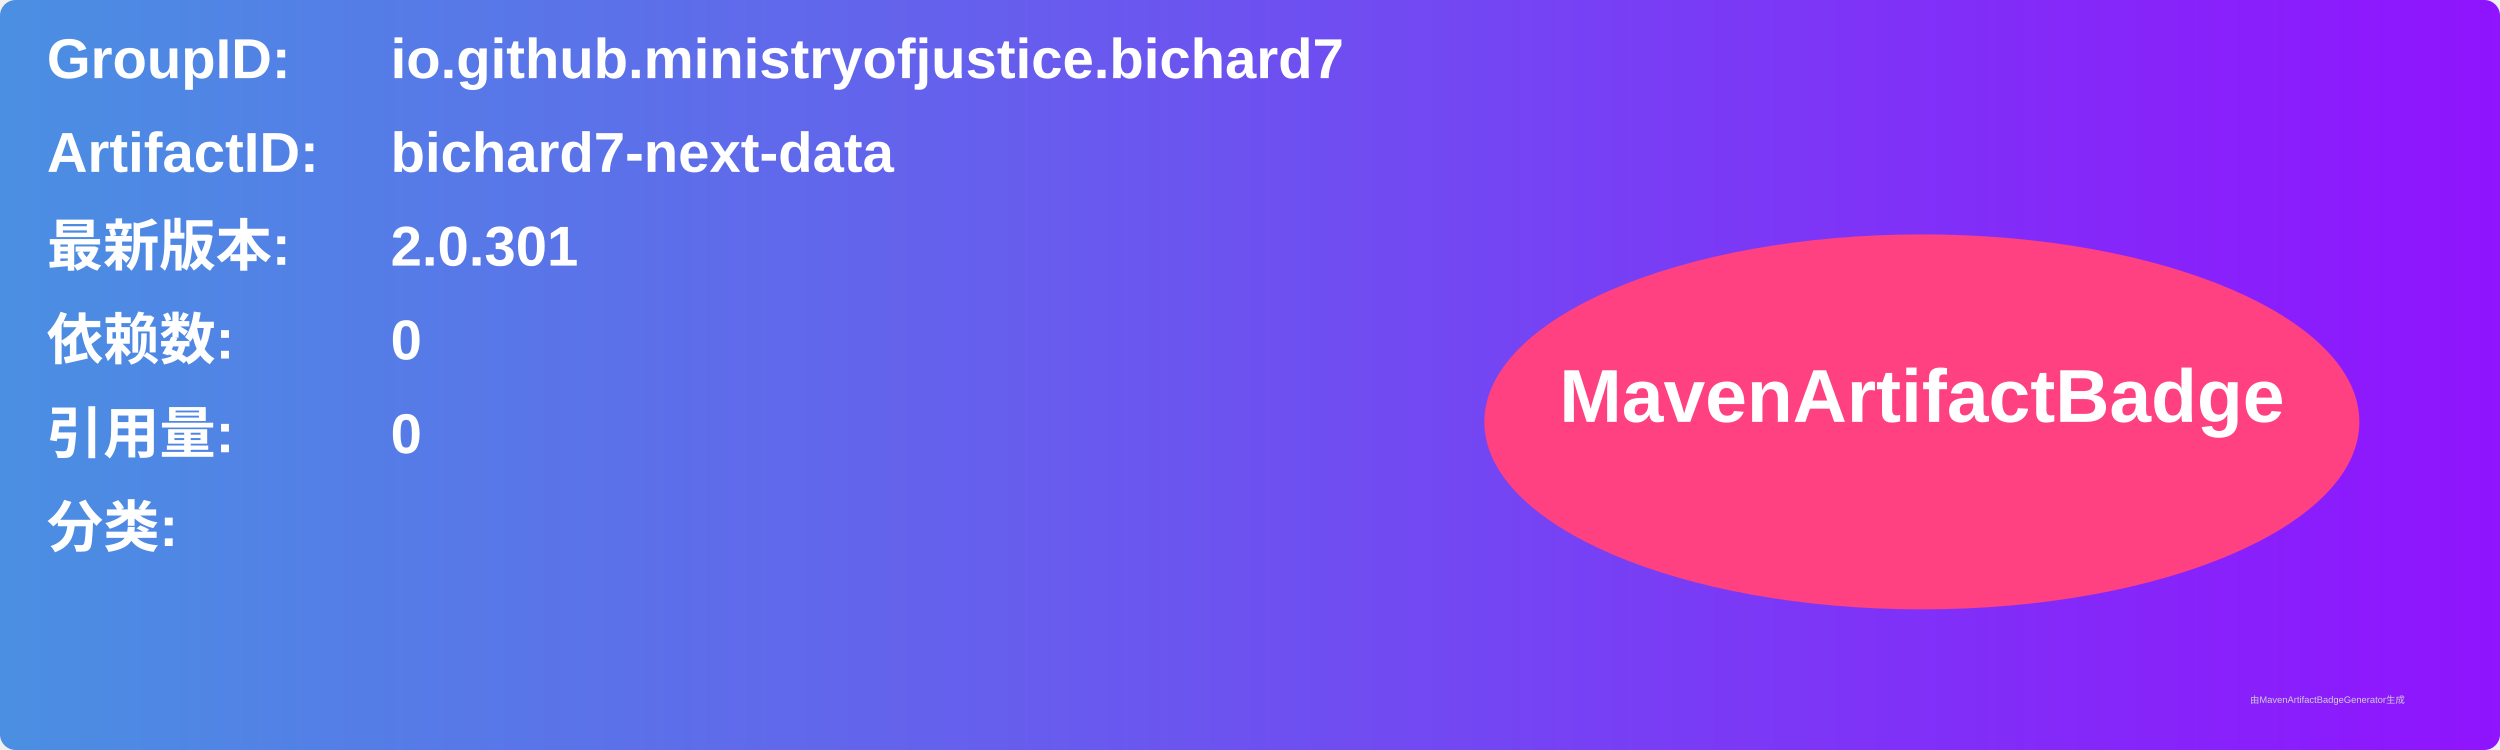
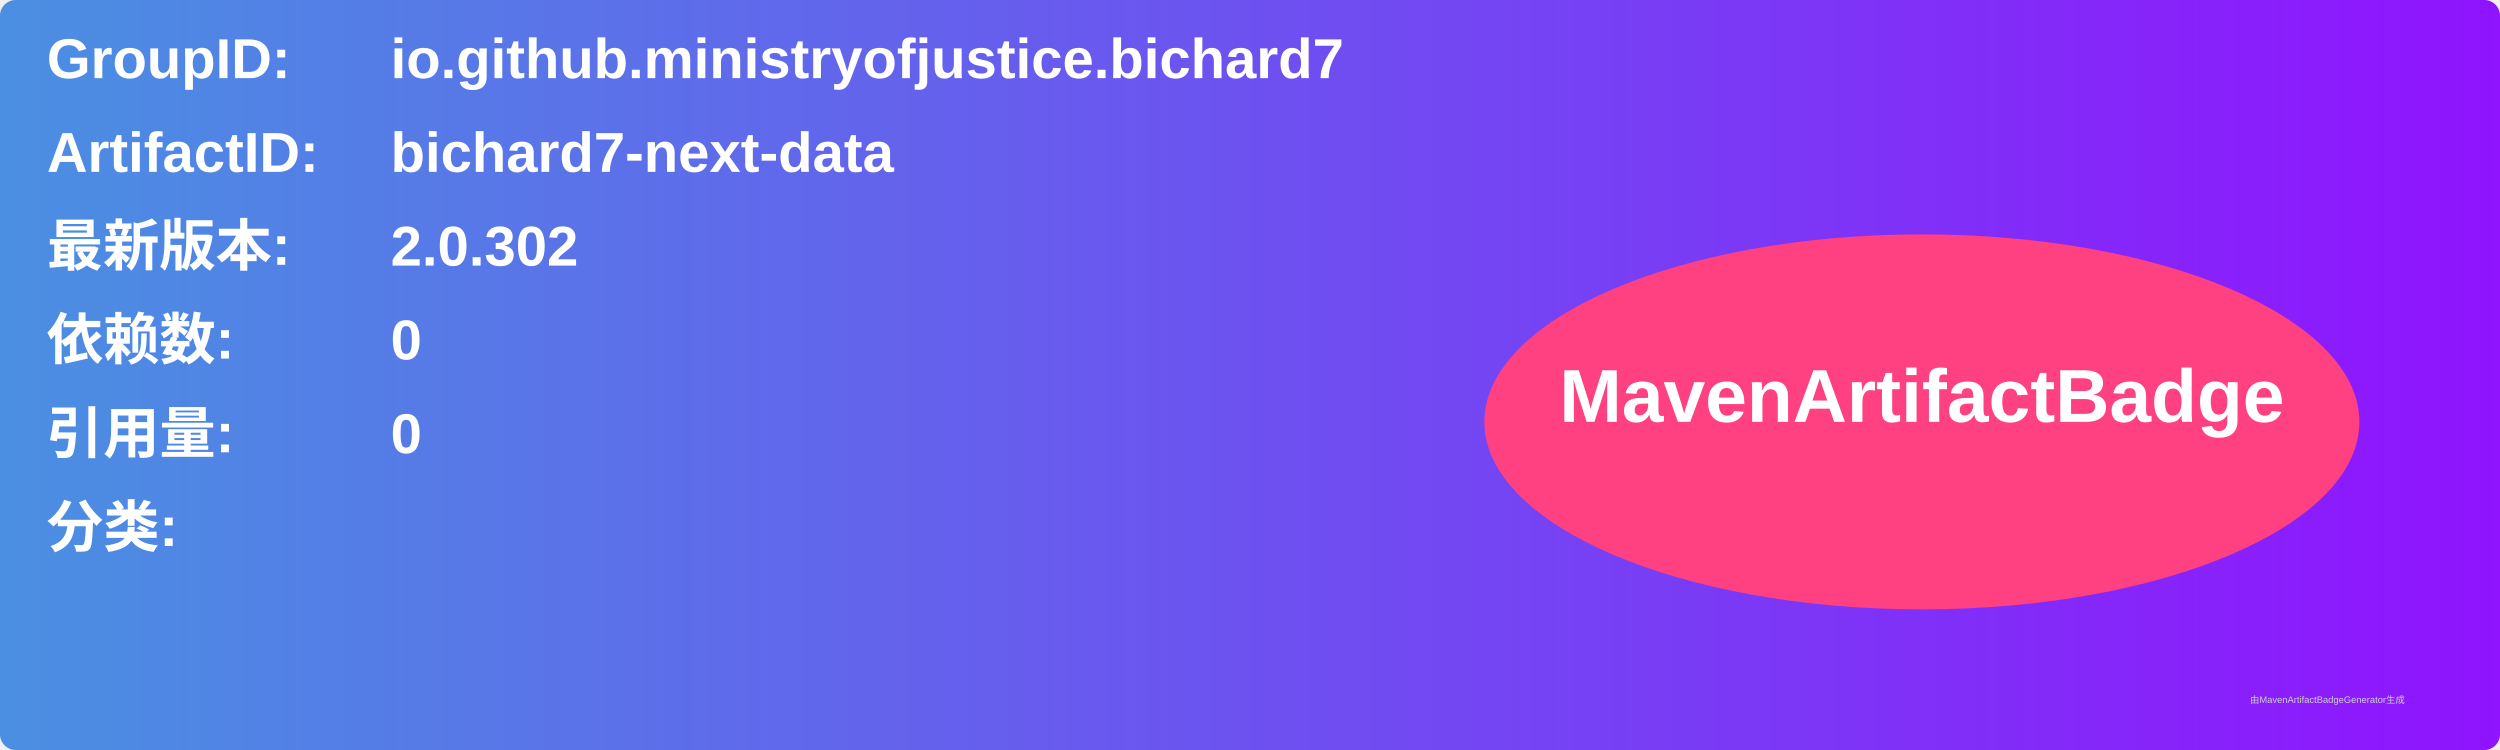
<svg xmlns="http://www.w3.org/2000/svg" width="800" height="240" viewBox="0 0 800 240">
  <linearGradient id="grad" x1="0%" y1="0%" x2="100%" y2="0%">
    <stop offset="0%" stop-color="#4a90e2" />
    <stop offset="100%" stop-color="#9013fe" />
  </linearGradient>
  <rect width="100%" height="100%" rx="5" ry="5" fill="url(#grad)" />
  <g transform="translate(15, 15)">
    <text x="0" y="10" font-family="Arial" font-size="18" fill="white" font-weight="bold" width="260">GroupID:</text>
    <text x="110" y="10" font-family="Arial" font-size="18" fill="white" font-weight="bold" width="460">io.github.ministryofjustice.bichard7</text>
    <text x="0" y="40" font-family="Arial" font-size="18" fill="white" font-weight="bold" width="260">ArtifactID:</text>
    <text x="110" y="40" font-family="Arial" font-size="18" fill="white" font-weight="bold" width="460">bichard7-next-data</text>
    <text x="0" y="70" font-family="Arial" font-size="18" fill="white" font-weight="bold">最新版本:</text>
    <text x="110" y="70" font-family="Arial" font-size="18" fill="white" font-weight="bold">
-       <tspan font-weight="bold">2.0.301</tspan>
+       <tspan font-weight="bold">2.0.302</tspan>
    </text>
    <text x="0" y="100" font-family="Arial" font-size="18" fill="white" font-weight="bold">依赖数: </text>
    <text x="110" y="100" font-family="Arial" font-size="18" fill="white">
      <tspan font-weight="bold">0</tspan>
    </text>
    <text x="0" y="130" font-family="Arial" font-size="18" fill="white" font-weight="bold">引用量: </text>
    <text x="110" y="130" font-family="Arial" font-size="18" fill="white">
      <tspan font-weight="bold">0</tspan>
    </text>
    <text x="0" y="160" font-family="Arial" font-size="18" fill="white" font-weight="bold">分类:</text>
    <text x="10" y="190" font-family="Arial" font-size="10" fill="white">
      <tspan font-weight="bold" />
    </text>
    <ellipse cx="600" cy="120" rx="140" ry="60" fill="#ff4081" />
    <text x="600" y="120" text-anchor="middle" font-family="Arial" font-size="24" fill="white" font-weight="bold">MavenArtifactBadge</text>
  </g>
  <text x="720" y="225" font-family="Arial" font-size="3" fill="#d0d0d0">由MavenArtifactBadgeGenerator生成</text>
</svg>
